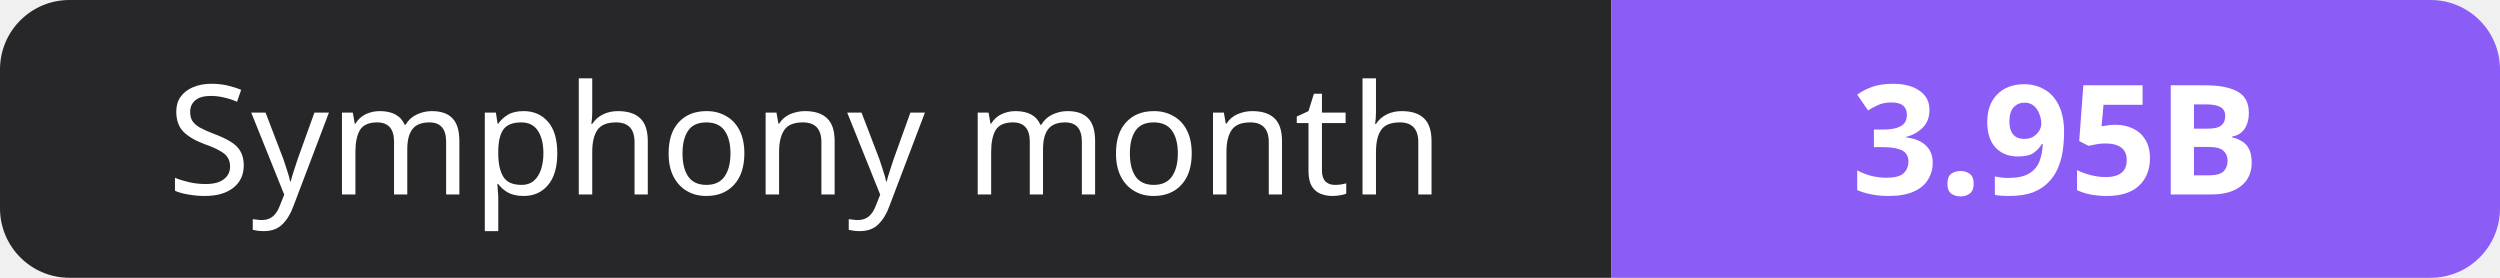
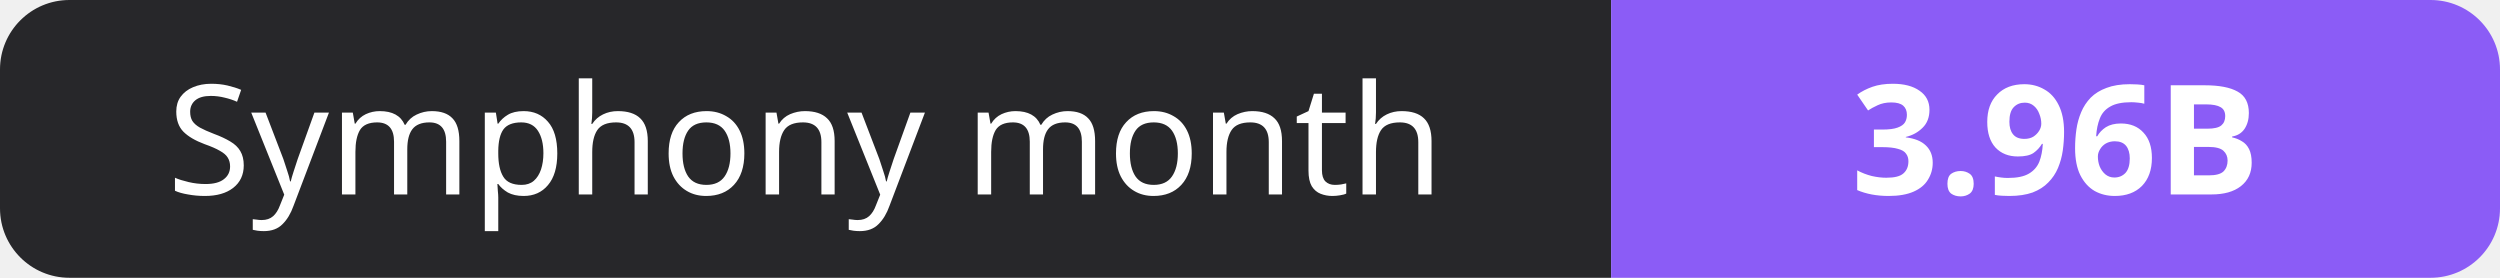
- <svg xmlns="http://www.w3.org/2000/svg" width="180" height="20" role="img" aria-label="Symphony month: 3.95B">
+ <svg xmlns="http://www.w3.org/2000/svg" width="180" height="20" role="img" aria-label="Symphony month: 3.96B">
  <clipPath id="r">
    <rect width="180" height="20" rx="5" fill="#fff" />
  </clipPath>
  <g clip-path="url(#r)">
    <rect width="116" height="20" fill="#27272a" />
    <rect x="116" width="64" height="20" fill="#8b5cf6" />
  </g>
  <g fill="#fff" text-anchor="middle" font-family="Verdana,Geneva,sans-serif" font-size="11">
    <text x="58.0" y="14">Symphony month</text>
-     <text x="148.0" y="14" font-weight="700">3.95B</text>
+     <text x="148.0" y="14" font-weight="700">3.96B</text>
  </g>
</svg>
